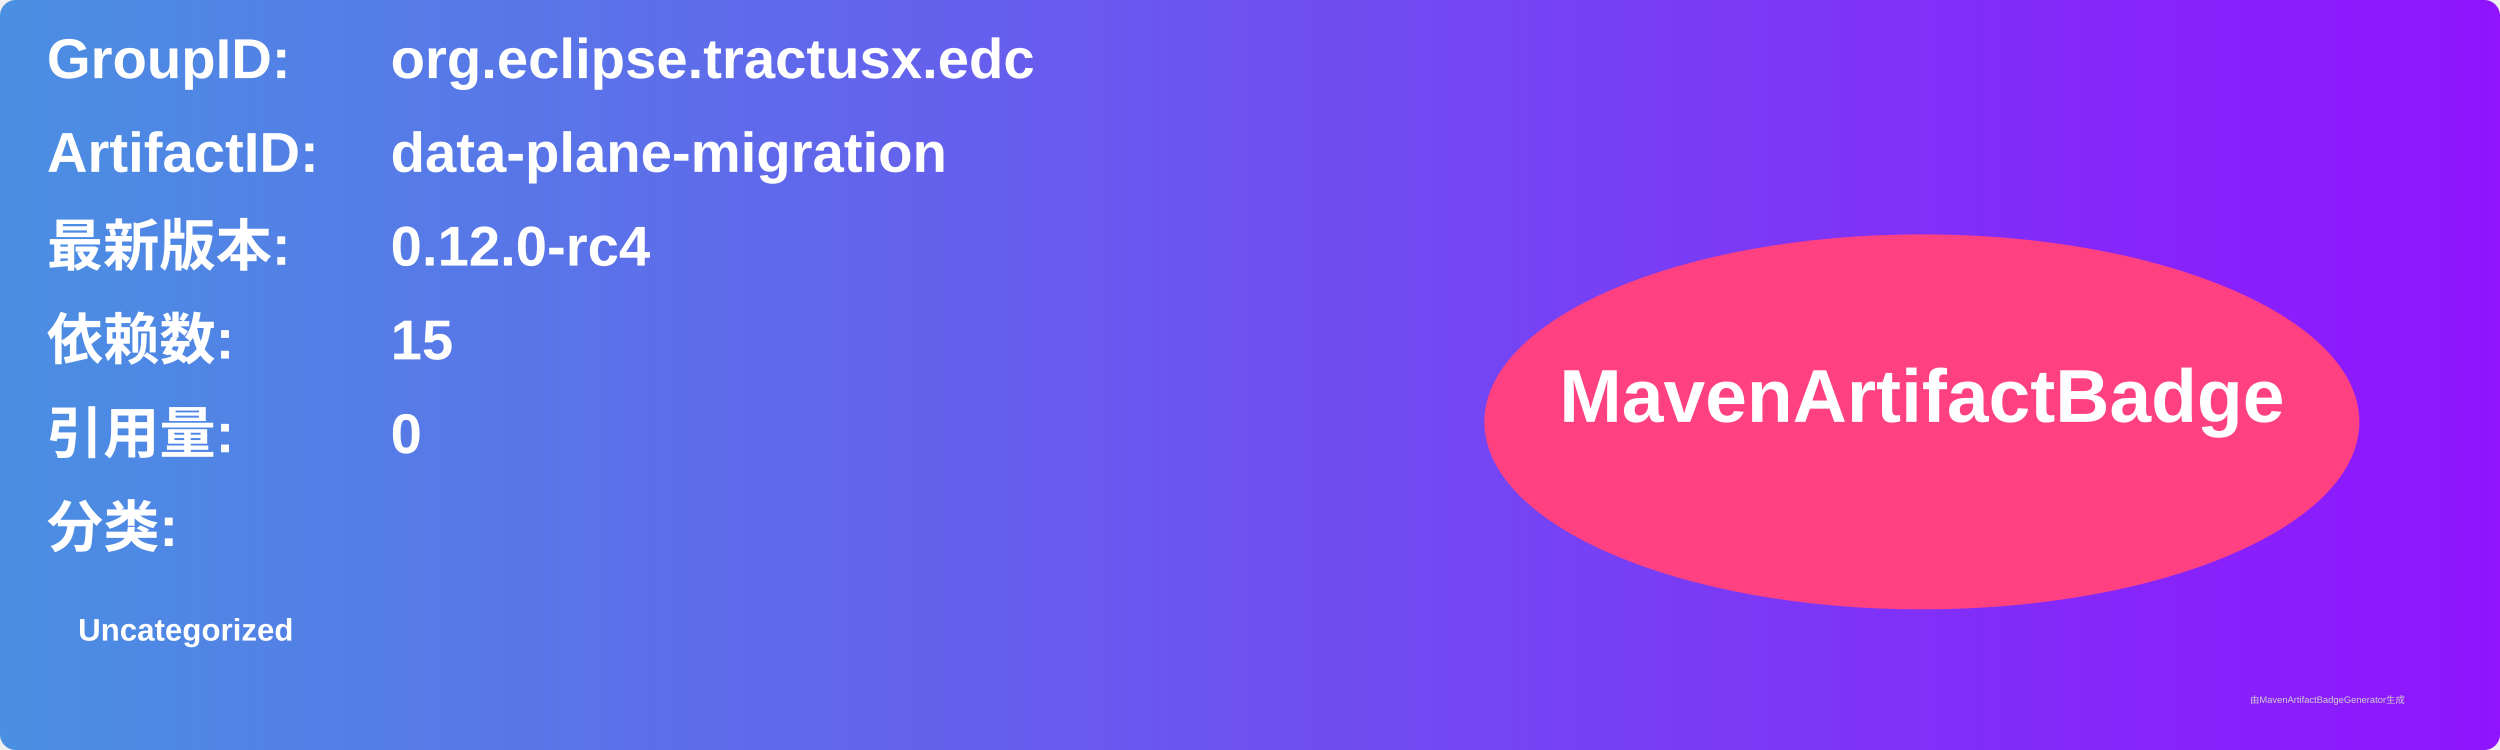
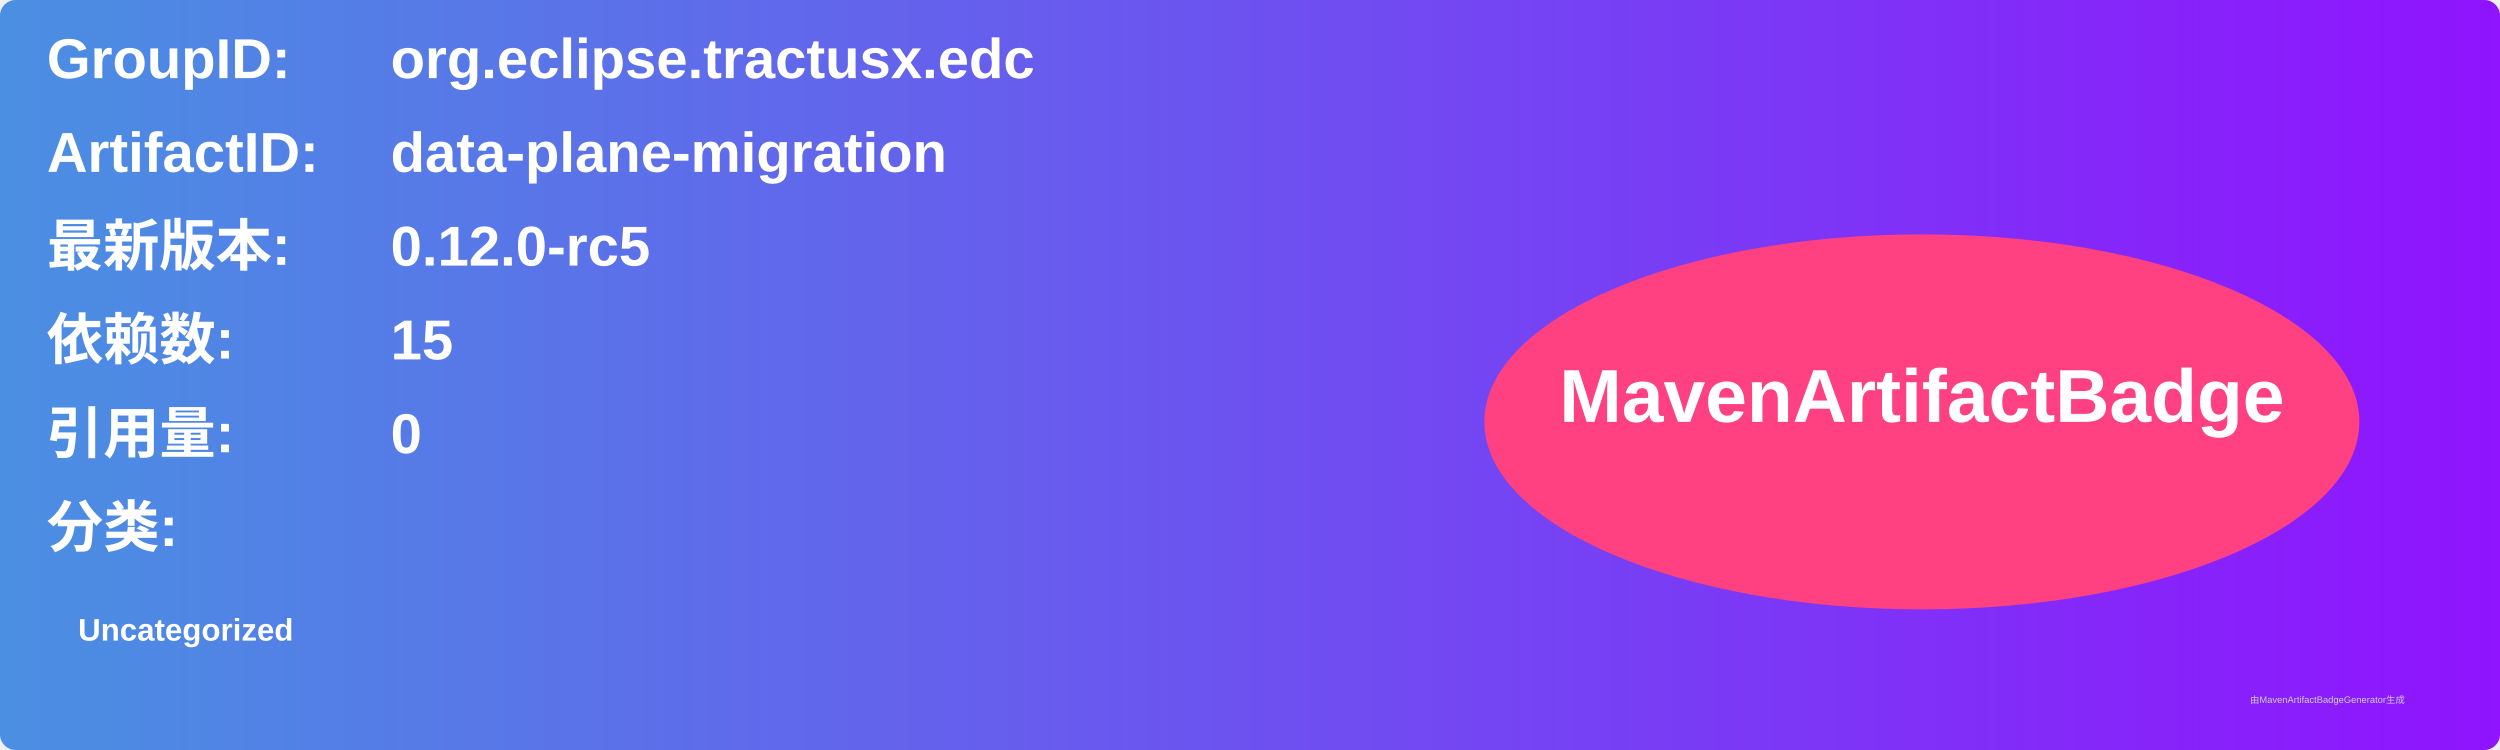
<svg xmlns="http://www.w3.org/2000/svg" width="800" height="240" viewBox="0 0 800 240">
  <linearGradient id="grad" x1="0%" y1="0%" x2="100%" y2="0%">
    <stop offset="0%" stop-color="#4a90e2" />
    <stop offset="100%" stop-color="#9013fe" />
  </linearGradient>
  <rect width="100%" height="100%" rx="5" ry="5" fill="url(#grad)" />
  <g transform="translate(15, 15)">
    <text x="0" y="10" font-family="Arial" font-size="18" fill="white" font-weight="bold" width="260">GroupID:</text>
    <text x="110" y="10" font-family="Arial" font-size="18" fill="white" font-weight="bold" width="460">org.eclipse.tractusx.edc</text>
    <text x="0" y="40" font-family="Arial" font-size="18" fill="white" font-weight="bold" width="260">ArtifactID:</text>
    <text x="110" y="40" font-family="Arial" font-size="18" fill="white" font-weight="bold" width="460">data-plane-migration</text>
    <text x="0" y="70" font-family="Arial" font-size="18" fill="white" font-weight="bold">最新版本:</text>
    <text x="110" y="70" font-family="Arial" font-size="18" fill="white" font-weight="bold">
-       <tspan font-weight="bold">0.12.0-rc4</tspan>
+       <tspan font-weight="bold">0.12.0-rc5</tspan>
    </text>
    <text x="0" y="100" font-family="Arial" font-size="18" fill="white" font-weight="bold">依赖数: </text>
    <text x="110" y="100" font-family="Arial" font-size="18" fill="white">
      <tspan font-weight="bold">15</tspan>
    </text>
    <text x="0" y="130" font-family="Arial" font-size="18" fill="white" font-weight="bold">引用量: </text>
    <text x="110" y="130" font-family="Arial" font-size="18" fill="white">
      <tspan font-weight="bold">0</tspan>
    </text>
    <text x="0" y="160" font-family="Arial" font-size="18" fill="white" font-weight="bold">分类:</text>
    <text x="10" y="190" font-family="Arial" font-size="10" fill="white">
      <tspan font-weight="bold">Uncategorized</tspan>
    </text>
    <ellipse cx="600" cy="120" rx="140" ry="60" fill="#ff4081" />
    <text x="600" y="120" text-anchor="middle" font-family="Arial" font-size="24" fill="white" font-weight="bold">MavenArtifactBadge</text>
  </g>
  <text x="720" y="225" font-family="Arial" font-size="3" fill="#d0d0d0">由MavenArtifactBadgeGenerator生成</text>
</svg>
